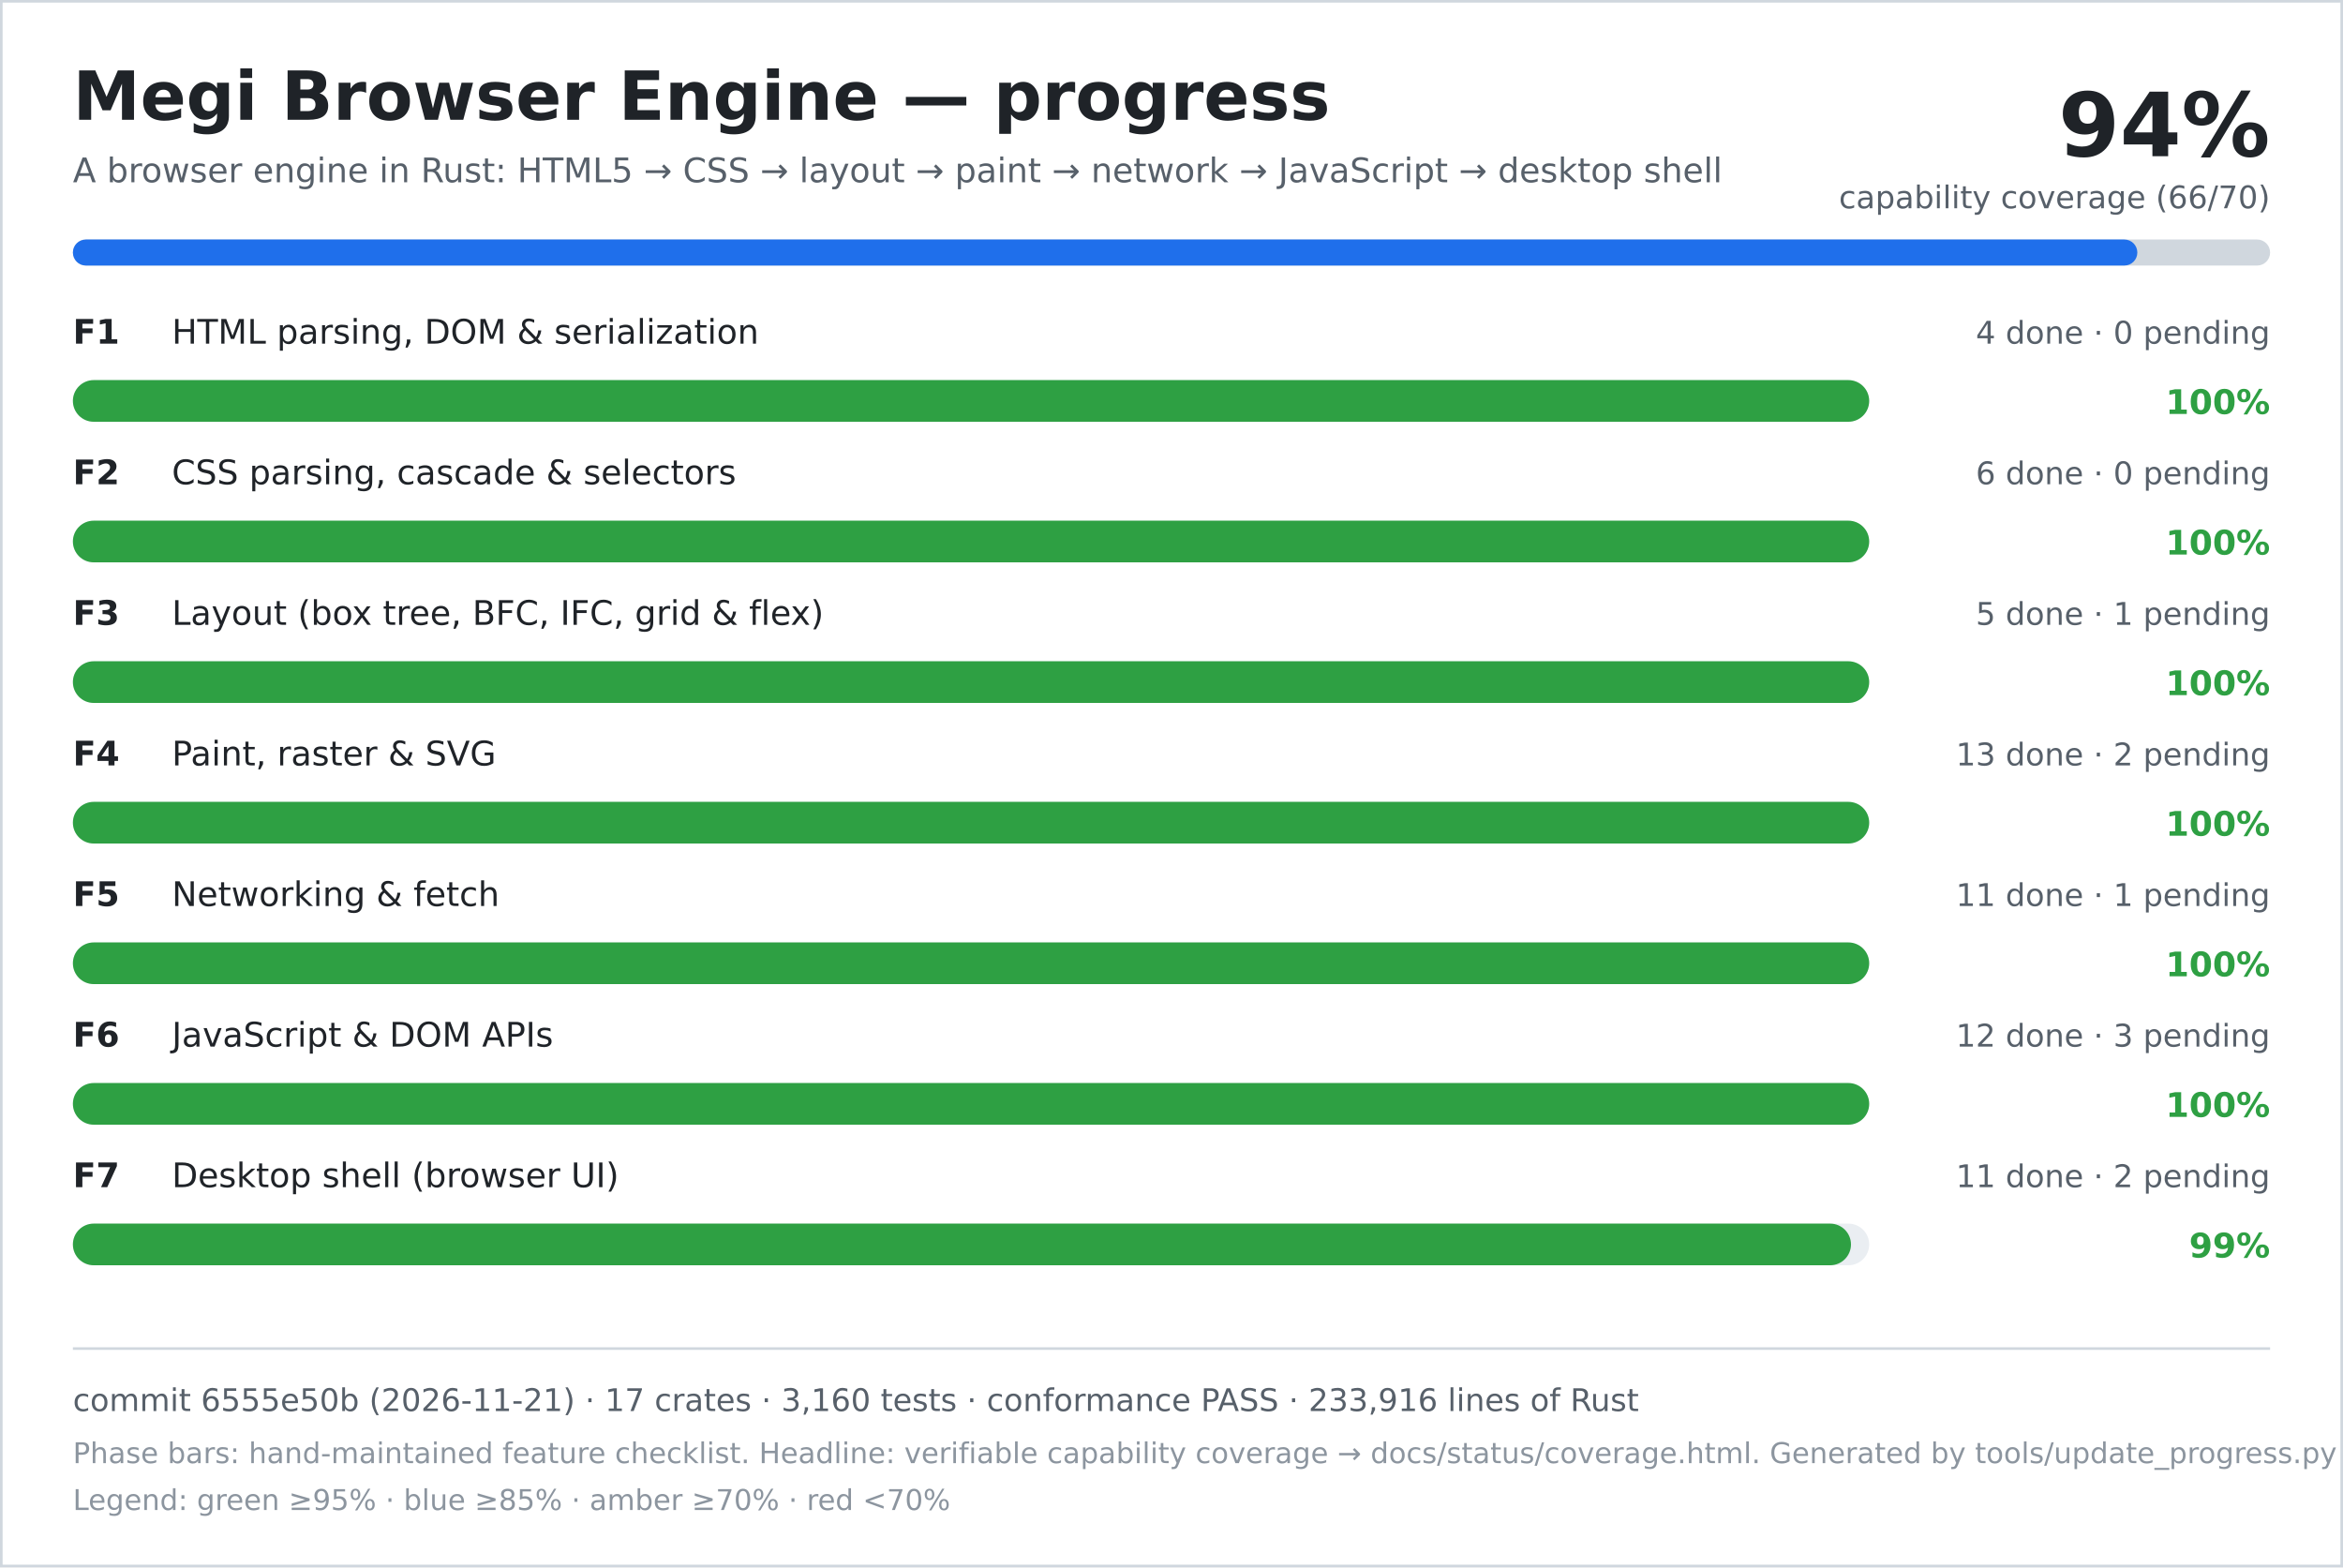
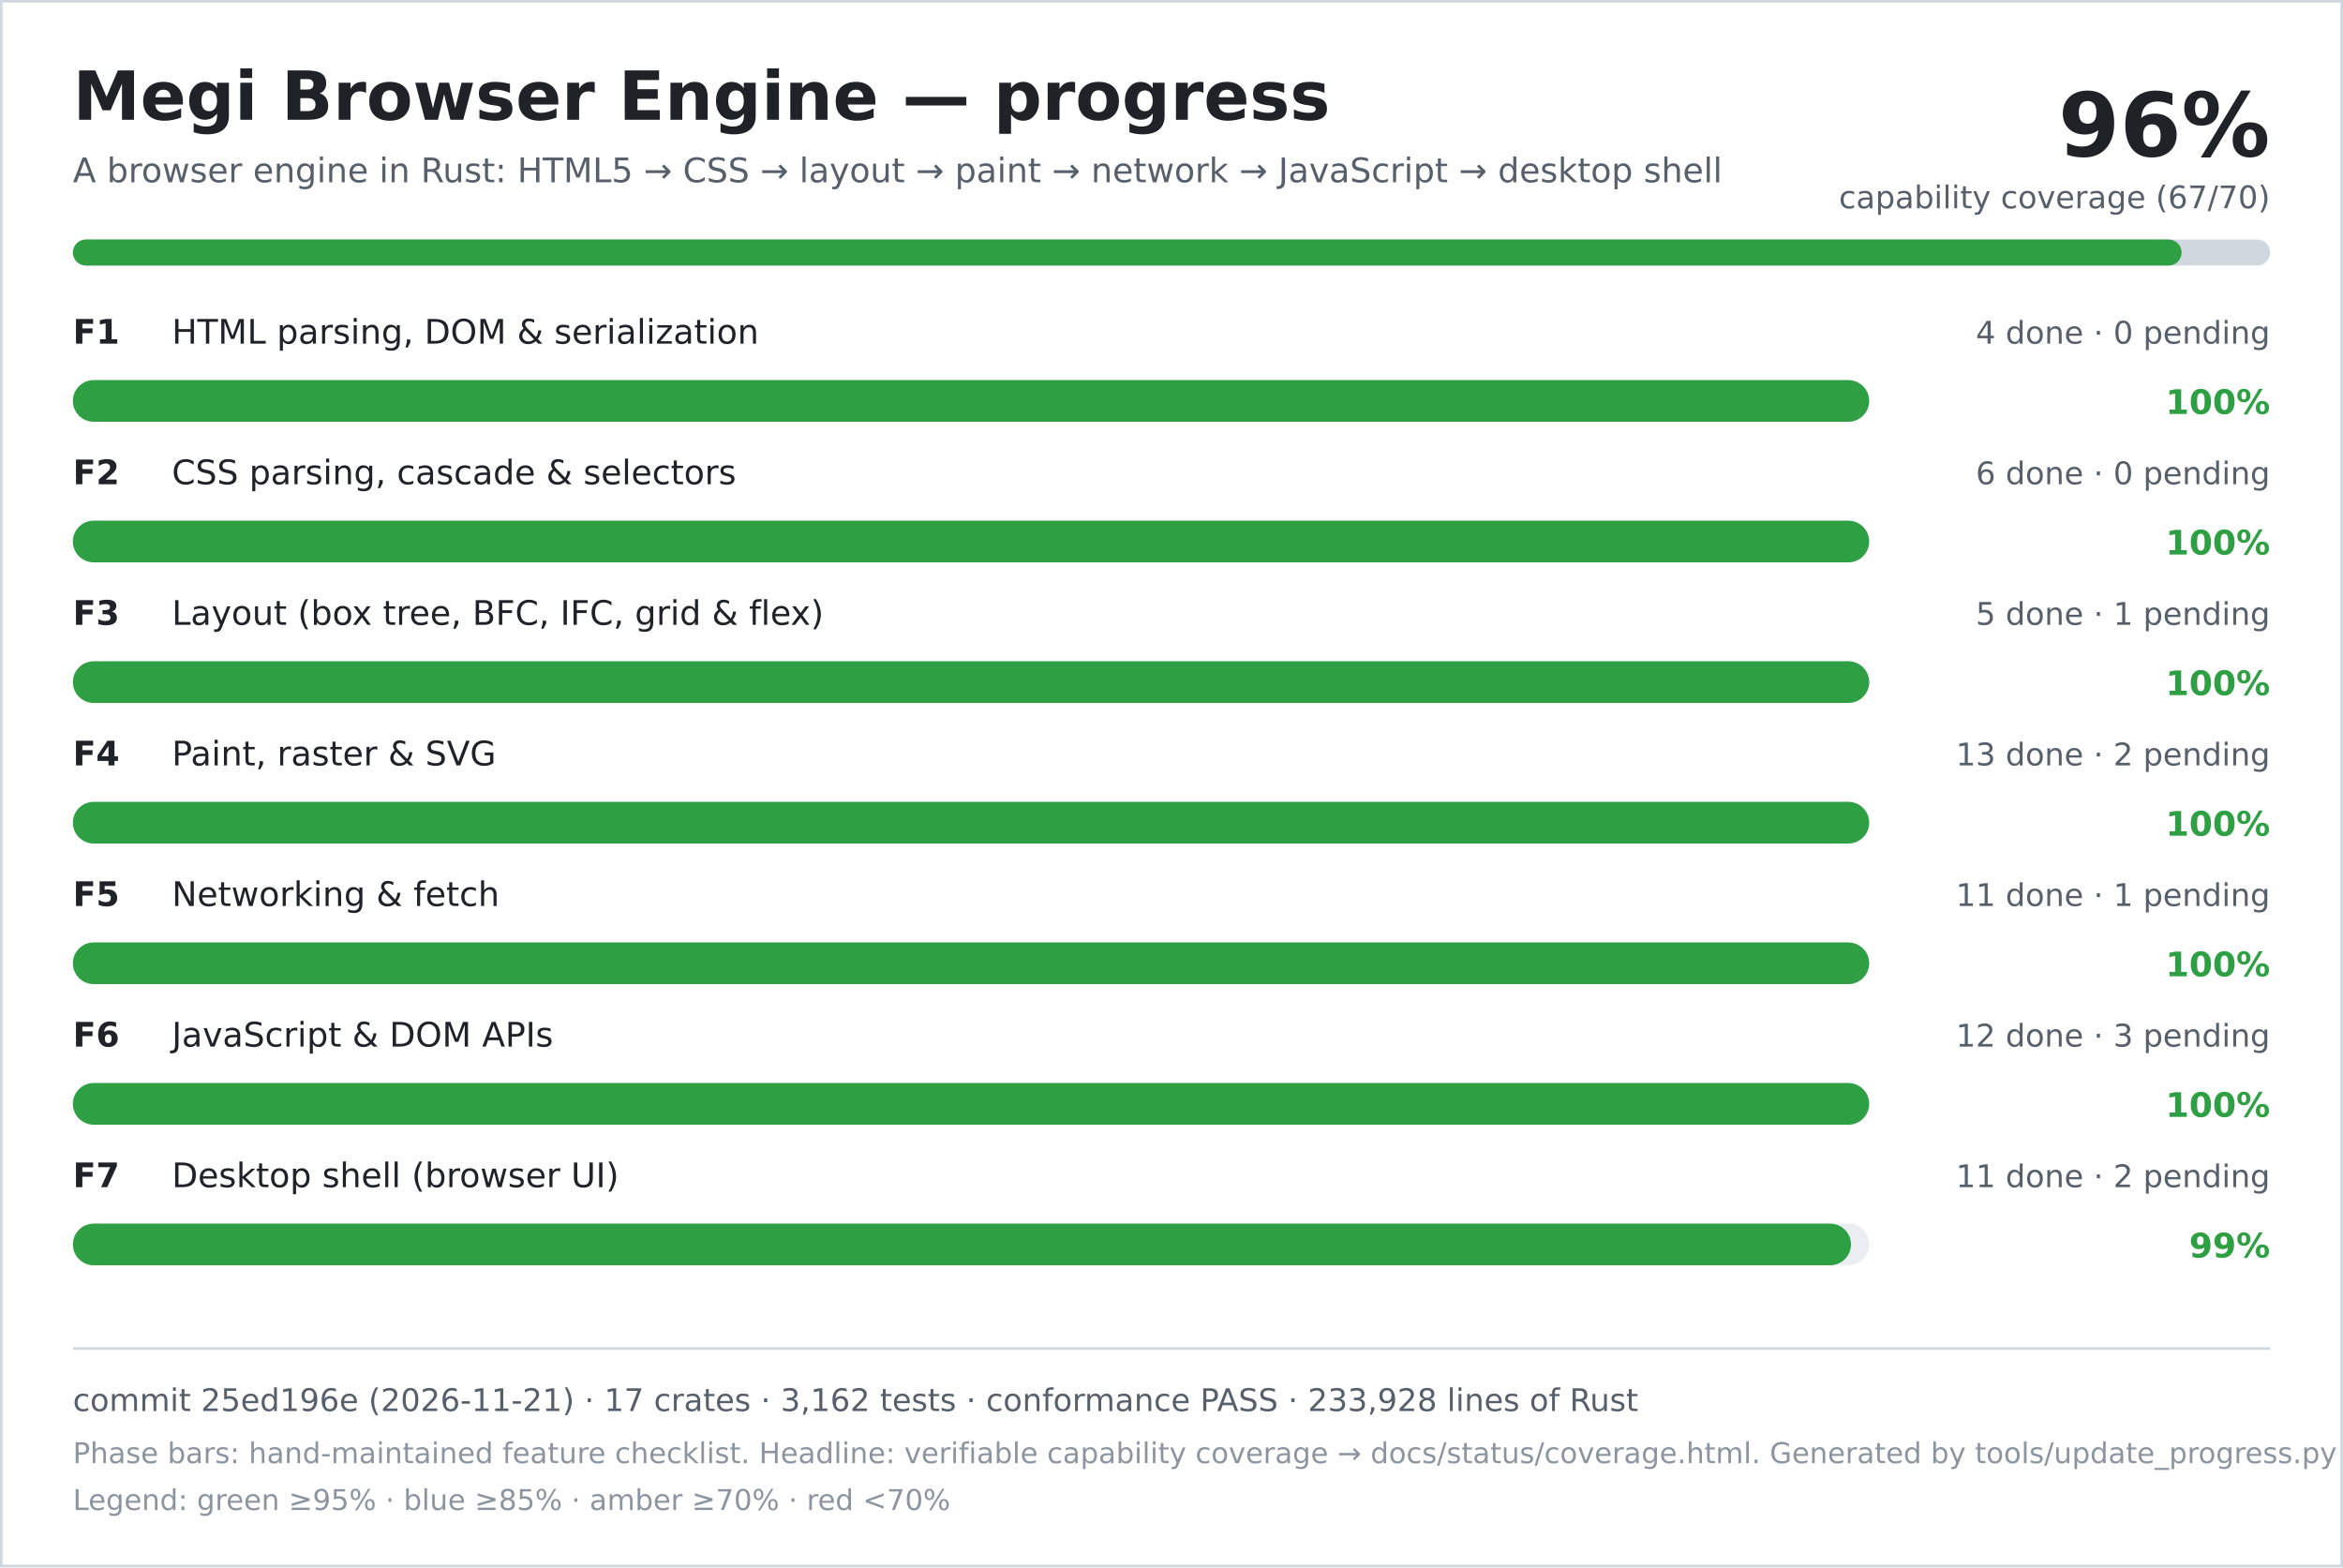
<svg xmlns="http://www.w3.org/2000/svg" width="900" height="602" viewBox="0 0 900 602" role="img" aria-labelledby="title desc">
  <rect width="900" height="602" fill="#ffffff" />
  <rect x="0.5" y="0.5" width="899" height="601" fill="none" stroke="#d0d7de" />
  <text x="28" y="46" font-family="DejaVu Sans, Verdana, sans-serif" font-size="26" font-weight="700" fill="#1f2328">Megi Browser Engine — progress</text>
  <text x="28" y="70" font-family="DejaVu Sans, Verdana, sans-serif" font-size="13" fill="#57606a">A browser engine in Rust: HTML5 → CSS → layout → paint → network → JavaScript → desktop shell</text>
-   <text x="872" y="60" text-anchor="end" font-family="DejaVu Sans, Verdana, sans-serif" font-size="34" font-weight="700" fill="#1f2328">94%</text>
-   <text x="872" y="80" text-anchor="end" font-family="DejaVu Sans, Verdana, sans-serif" font-size="12" fill="#57606a">capability coverage (66/70)</text>
+   <text x="872" y="60" text-anchor="end" font-family="DejaVu Sans, Verdana, sans-serif" font-size="34" font-weight="700" fill="#1f2328">96%</text>
+   <text x="872" y="80" text-anchor="end" font-family="DejaVu Sans, Verdana, sans-serif" font-size="12" fill="#57606a">capability coverage (67/70)</text>
  <rect x="28" y="92" width="844" height="10" rx="5" fill="#d0d7de" />
-   <rect x="28" y="92" width="793" height="10" rx="5" fill="#1f6feb" />
+   <rect x="28" y="92" width="810" height="10" rx="5" fill="#2ea043" />
  <text x="28" y="132" font-family="DejaVu Sans, Verdana, sans-serif" font-size="13" font-weight="700" fill="#1f2328">F1</text>
  <text x="66" y="132" font-family="DejaVu Sans, Verdana, sans-serif" font-size="13" fill="#1f2328">HTML parsing, DOM &amp; serialization</text>
  <text x="872" y="132" text-anchor="end" font-family="DejaVu Sans, Verdana, sans-serif" font-size="12" fill="#57606a">4 done · 0 pending</text>
  <rect x="28" y="146" width="690" height="16" rx="8" fill="#eaeef2" />
  <rect x="28" y="146" width="690" height="16" rx="8" fill="#2ea043" />
  <text x="872" y="159" text-anchor="end" font-family="DejaVu Sans, Verdana, sans-serif" font-size="13" font-weight="700" fill="#2ea043">100%</text>
  <text x="28" y="186" font-family="DejaVu Sans, Verdana, sans-serif" font-size="13" font-weight="700" fill="#1f2328">F2</text>
  <text x="66" y="186" font-family="DejaVu Sans, Verdana, sans-serif" font-size="13" fill="#1f2328">CSS parsing, cascade &amp; selectors</text>
  <text x="872" y="186" text-anchor="end" font-family="DejaVu Sans, Verdana, sans-serif" font-size="12" fill="#57606a">6 done · 0 pending</text>
  <rect x="28" y="200" width="690" height="16" rx="8" fill="#eaeef2" />
  <rect x="28" y="200" width="690" height="16" rx="8" fill="#2ea043" />
  <text x="872" y="213" text-anchor="end" font-family="DejaVu Sans, Verdana, sans-serif" font-size="13" font-weight="700" fill="#2ea043">100%</text>
  <text x="28" y="240" font-family="DejaVu Sans, Verdana, sans-serif" font-size="13" font-weight="700" fill="#1f2328">F3</text>
  <text x="66" y="240" font-family="DejaVu Sans, Verdana, sans-serif" font-size="13" fill="#1f2328">Layout (box tree, BFC, IFC, grid &amp; flex)</text>
  <text x="872" y="240" text-anchor="end" font-family="DejaVu Sans, Verdana, sans-serif" font-size="12" fill="#57606a">5 done · 1 pending</text>
  <rect x="28" y="254" width="690" height="16" rx="8" fill="#eaeef2" />
  <rect x="28" y="254" width="690" height="16" rx="8" fill="#2ea043" />
  <text x="872" y="267" text-anchor="end" font-family="DejaVu Sans, Verdana, sans-serif" font-size="13" font-weight="700" fill="#2ea043">100%</text>
  <text x="28" y="294" font-family="DejaVu Sans, Verdana, sans-serif" font-size="13" font-weight="700" fill="#1f2328">F4</text>
  <text x="66" y="294" font-family="DejaVu Sans, Verdana, sans-serif" font-size="13" fill="#1f2328">Paint, raster &amp; SVG</text>
  <text x="872" y="294" text-anchor="end" font-family="DejaVu Sans, Verdana, sans-serif" font-size="12" fill="#57606a">13 done · 2 pending</text>
  <rect x="28" y="308" width="690" height="16" rx="8" fill="#eaeef2" />
  <rect x="28" y="308" width="690" height="16" rx="8" fill="#2ea043" />
  <text x="872" y="321" text-anchor="end" font-family="DejaVu Sans, Verdana, sans-serif" font-size="13" font-weight="700" fill="#2ea043">100%</text>
  <text x="28" y="348" font-family="DejaVu Sans, Verdana, sans-serif" font-size="13" font-weight="700" fill="#1f2328">F5</text>
  <text x="66" y="348" font-family="DejaVu Sans, Verdana, sans-serif" font-size="13" fill="#1f2328">Networking &amp; fetch</text>
  <text x="872" y="348" text-anchor="end" font-family="DejaVu Sans, Verdana, sans-serif" font-size="12" fill="#57606a">11 done · 1 pending</text>
  <rect x="28" y="362" width="690" height="16" rx="8" fill="#eaeef2" />
  <rect x="28" y="362" width="690" height="16" rx="8" fill="#2ea043" />
  <text x="872" y="375" text-anchor="end" font-family="DejaVu Sans, Verdana, sans-serif" font-size="13" font-weight="700" fill="#2ea043">100%</text>
  <text x="28" y="402" font-family="DejaVu Sans, Verdana, sans-serif" font-size="13" font-weight="700" fill="#1f2328">F6</text>
  <text x="66" y="402" font-family="DejaVu Sans, Verdana, sans-serif" font-size="13" fill="#1f2328">JavaScript &amp; DOM APIs</text>
  <text x="872" y="402" text-anchor="end" font-family="DejaVu Sans, Verdana, sans-serif" font-size="12" fill="#57606a">12 done · 3 pending</text>
  <rect x="28" y="416" width="690" height="16" rx="8" fill="#eaeef2" />
  <rect x="28" y="416" width="690" height="16" rx="8" fill="#2ea043" />
  <text x="872" y="429" text-anchor="end" font-family="DejaVu Sans, Verdana, sans-serif" font-size="13" font-weight="700" fill="#2ea043">100%</text>
  <text x="28" y="456" font-family="DejaVu Sans, Verdana, sans-serif" font-size="13" font-weight="700" fill="#1f2328">F7</text>
  <text x="66" y="456" font-family="DejaVu Sans, Verdana, sans-serif" font-size="13" fill="#1f2328">Desktop shell (browser UI)</text>
  <text x="872" y="456" text-anchor="end" font-family="DejaVu Sans, Verdana, sans-serif" font-size="12" fill="#57606a">11 done · 2 pending</text>
  <rect x="28" y="470" width="690" height="16" rx="8" fill="#eaeef2" />
  <rect x="28" y="470" width="683" height="16" rx="8" fill="#2ea043" />
  <text x="872" y="483" text-anchor="end" font-family="DejaVu Sans, Verdana, sans-serif" font-size="13" font-weight="700" fill="#2ea043">99%</text>
  <line x1="28" y1="518" x2="872" y2="518" stroke="#d0d7de" />
-   <text x="28" y="542" font-family="DejaVu Sans, Verdana, sans-serif" font-size="12" fill="#57606a">commit 6555e50b (2026-11-21) · 17 crates · 3,160 tests · conformance PASS · 233,916 lines of Rust</text>
+   <text x="28" y="542" font-family="DejaVu Sans, Verdana, sans-serif" font-size="12" fill="#57606a">commit 25ed196e (2026-11-21) · 17 crates · 3,162 tests · conformance PASS · 233,928 lines of Rust</text>
  <text x="28" y="562" font-family="DejaVu Sans, Verdana, sans-serif" font-size="11" fill="#8c959f">Phase bars: hand-maintained feature checklist. Headline: verifiable capability coverage → docs/status/coverage.html. Generated by tools/update_progress.py — do not edit.</text>
  <text x="28" y="580" font-family="DejaVu Sans, Verdana, sans-serif" font-size="11" fill="#8c959f">Legend: green ≥95% · blue ≥85% · amber ≥70% · red &lt;70%</text>
</svg>
